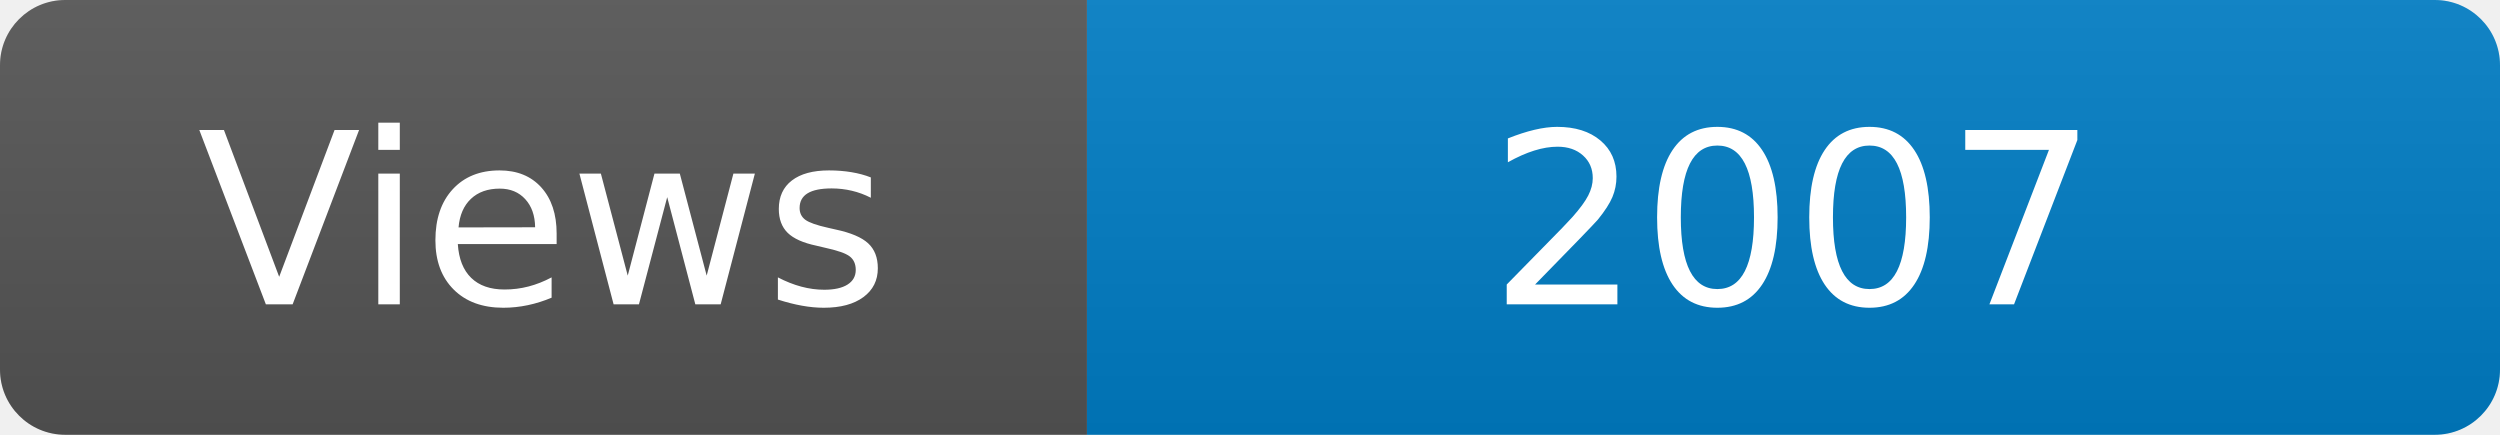
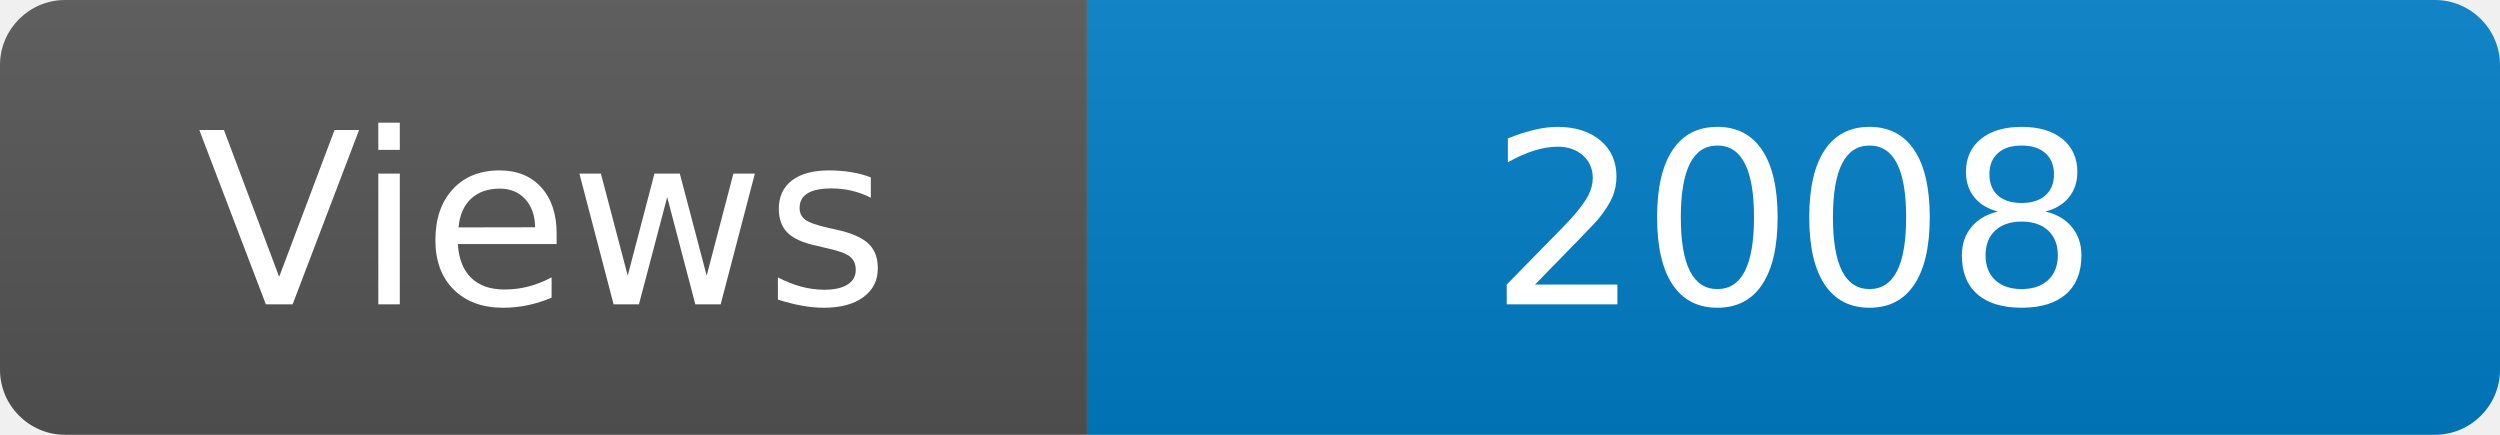
<svg xmlns="http://www.w3.org/2000/svg" width="115" height="20" role="img" aria-label="Maintained?: yes">
  <linearGradient id="s" x2="0" y2="100%">
    <stop offset="0" stop-color="#bbb" stop-opacity=".1" />
    <stop offset="1" stop-opacity=".1" />
  </linearGradient>
  <clipPath id="r">
    <rect width="115" height="20" rx="3" fill="#fff" />
  </clipPath>
  <g clip-path="url(#r)">
    <rect width="50" height="20" fill="#555" />
    <rect x="50" width="160" height="20" fill="#007ec6" />
    <rect width="115" height="20" fill="url(#s)" />
  </g>
  <g fill="#fff" text-anchor="middle" font-family="Verdana,Geneva,DejaVu Sans,sans-serif" font-size="110">
    <text x="250" y="140" transform="scale(.1)" fill="#fff">Views</text>
-     <text x="825" y="140" transform="scale(.1)" fill="#fff">2007</text>
+     <text x="825" y="140" transform="scale(.1)" fill="#fff">2008</text>
  </g>
</svg>
